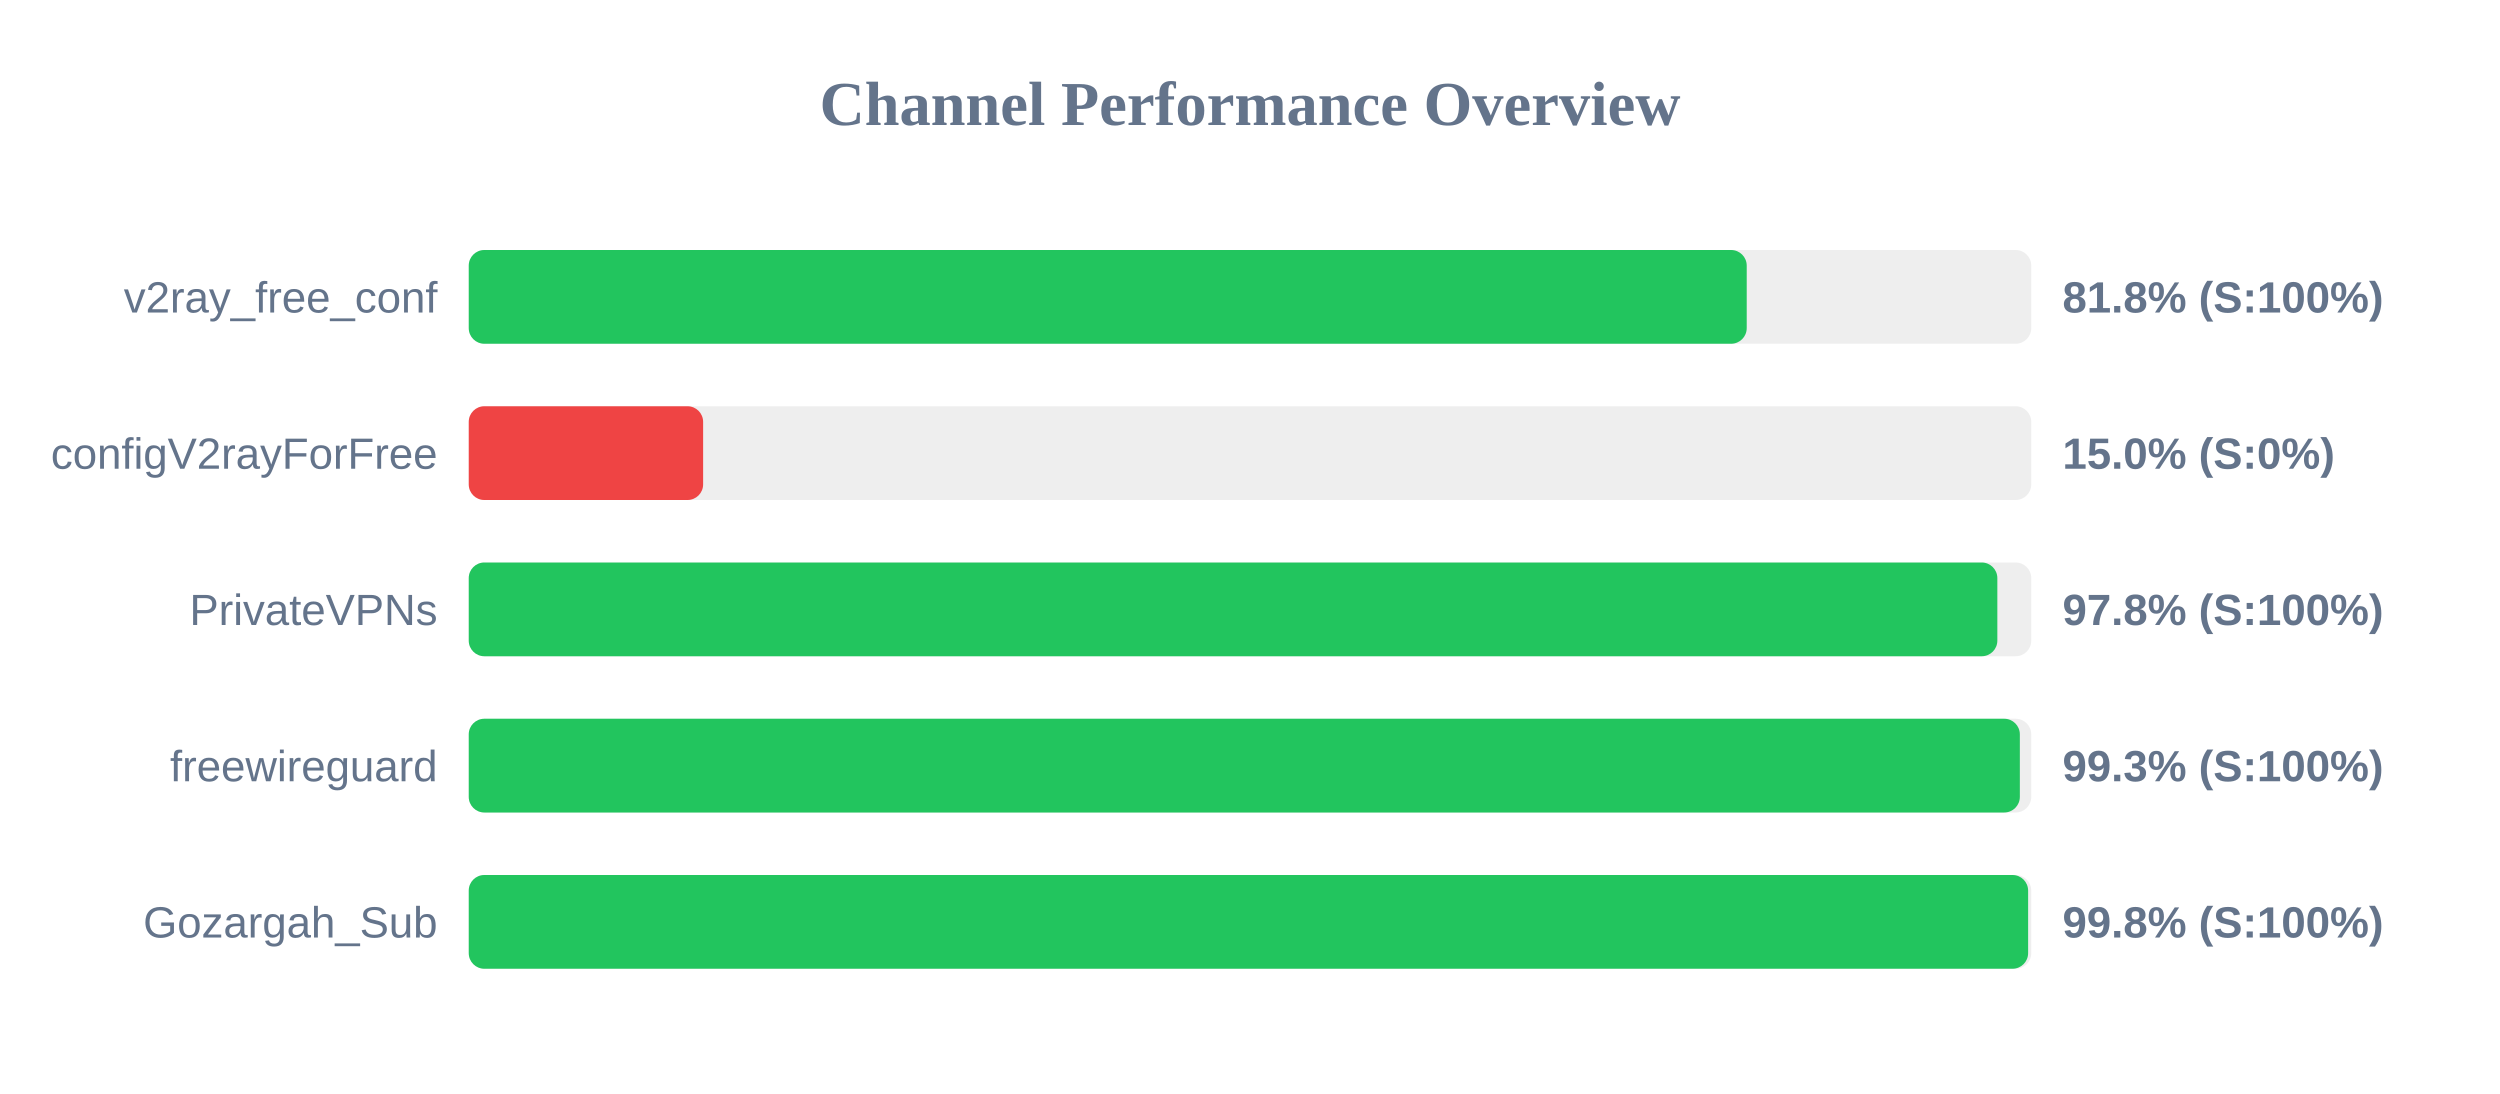
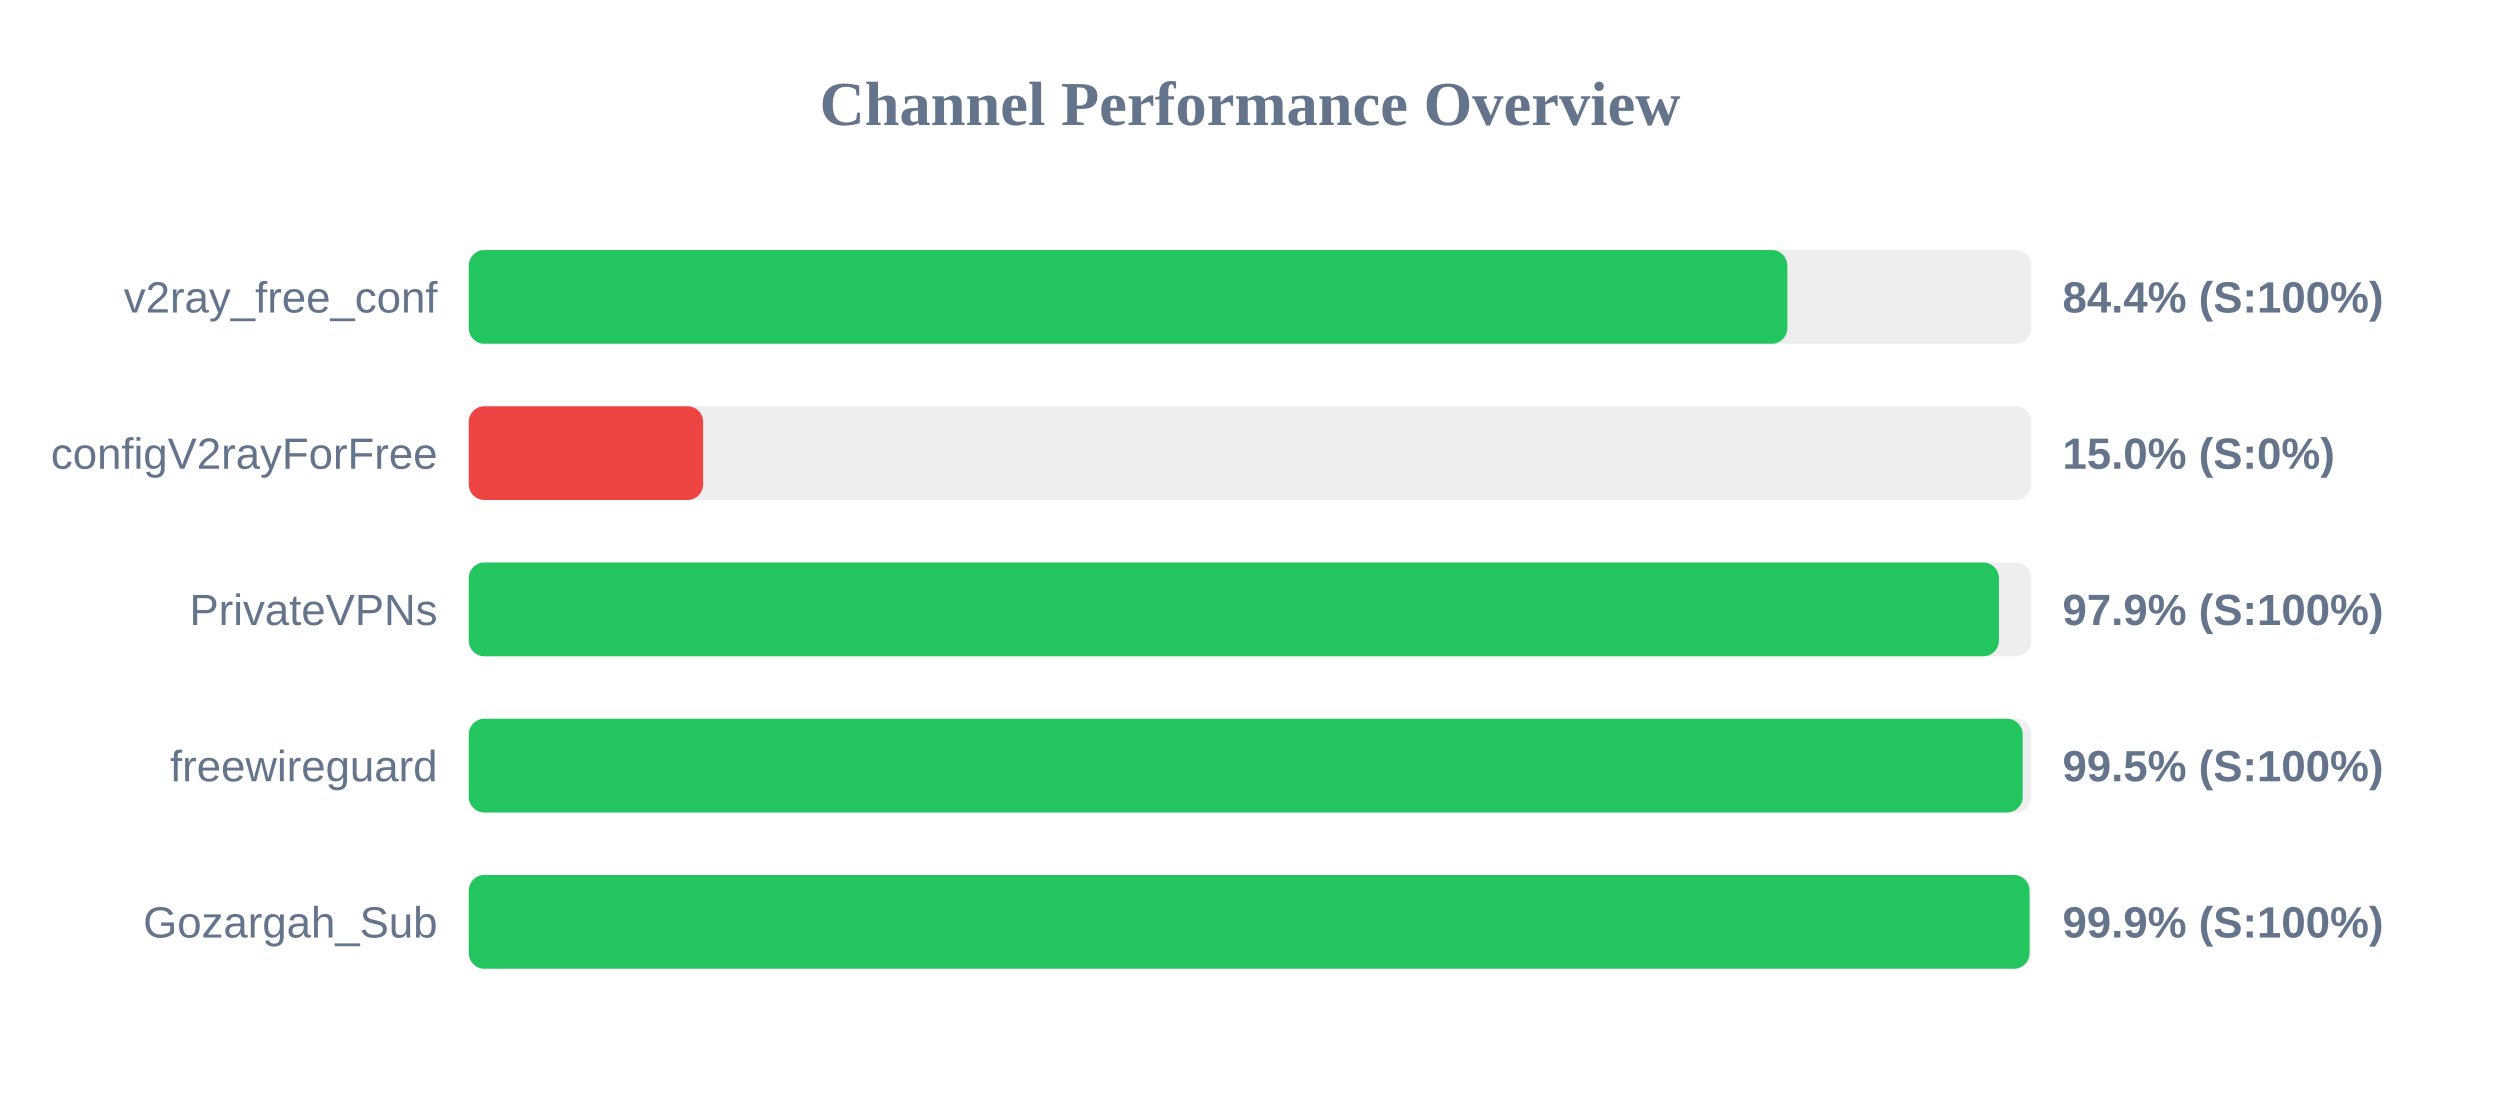
<svg xmlns="http://www.w3.org/2000/svg" width="800" height="350" version="1.1">
  <style>
        .row { font: 14px Arial; fill: #64748b; }
        .score { font: bold 14px Arial; fill: #64748b; }
    </style>
  <text x="400" y="40" text-anchor="middle" font-size="20px" font-weight="bold" fill="#64748b">Channel Performance Overview</text>
  <rect x="150" y="80" width="500" height="30" fill="#eee" rx="5" />
-   <rect x="150" y="80" width="408.95" height="30" fill="#22c55e" rx="5" />
+   <rect x="150" y="80" width="421.95" height="30" fill="#22c55e" rx="5" />
  <text x="140" y="100" text-anchor="end" class="row">v2ray_free_conf</text>
-   <text x="660" y="100" text-anchor="start" class="score">81.8% (S:100%)</text>
+   <text x="660" y="100" text-anchor="start" class="score">84.4% (S:100%)</text>
  <rect x="150" y="130" width="500" height="30" fill="#eee" rx="5" />
  <rect x="150" y="130" width="75.0" height="30" fill="#ef4444" rx="5" />
  <text x="140" y="150" text-anchor="end" class="row">configV2rayForFree</text>
  <text x="660" y="150" text-anchor="start" class="score">15.0% (S:0%)</text>
  <rect x="150" y="180" width="500" height="30" fill="#eee" rx="5" />
-   <rect x="150" y="180" width="489.15" height="30" fill="#22c55e" rx="5" />
+   <rect x="150" y="180" width="489.65" height="30" fill="#22c55e" rx="5" />
  <text x="140" y="200" text-anchor="end" class="row">PrivateVPNs</text>
-   <text x="660" y="200" text-anchor="start" class="score">97.8% (S:100%)</text>
+   <text x="660" y="200" text-anchor="start" class="score">97.9% (S:100%)</text>
  <rect x="150" y="230" width="500" height="30" fill="#eee" rx="5" />
-   <rect x="150" y="230" width="496.35" height="30" fill="#22c55e" rx="5" />
+   <rect x="150" y="230" width="497.25" height="30" fill="#22c55e" rx="5" />
  <text x="140" y="250" text-anchor="end" class="row">freewireguard</text>
-   <text x="660" y="250" text-anchor="start" class="score">99.3% (S:100%)</text>
+   <text x="660" y="250" text-anchor="start" class="score">99.5% (S:100%)</text>
  <rect x="150" y="280" width="500" height="30" fill="#eee" rx="5" />
-   <rect x="150" y="280" width="499.0" height="30" fill="#22c55e" rx="5" />
+   <rect x="150" y="280" width="499.45" height="30" fill="#22c55e" rx="5" />
  <text x="140" y="300" text-anchor="end" class="row">Gozargah_Sub</text>
-   <text x="660" y="300" text-anchor="start" class="score">99.8% (S:100%)</text>
+   <text x="660" y="300" text-anchor="start" class="score">99.9% (S:100%)</text>
</svg>
